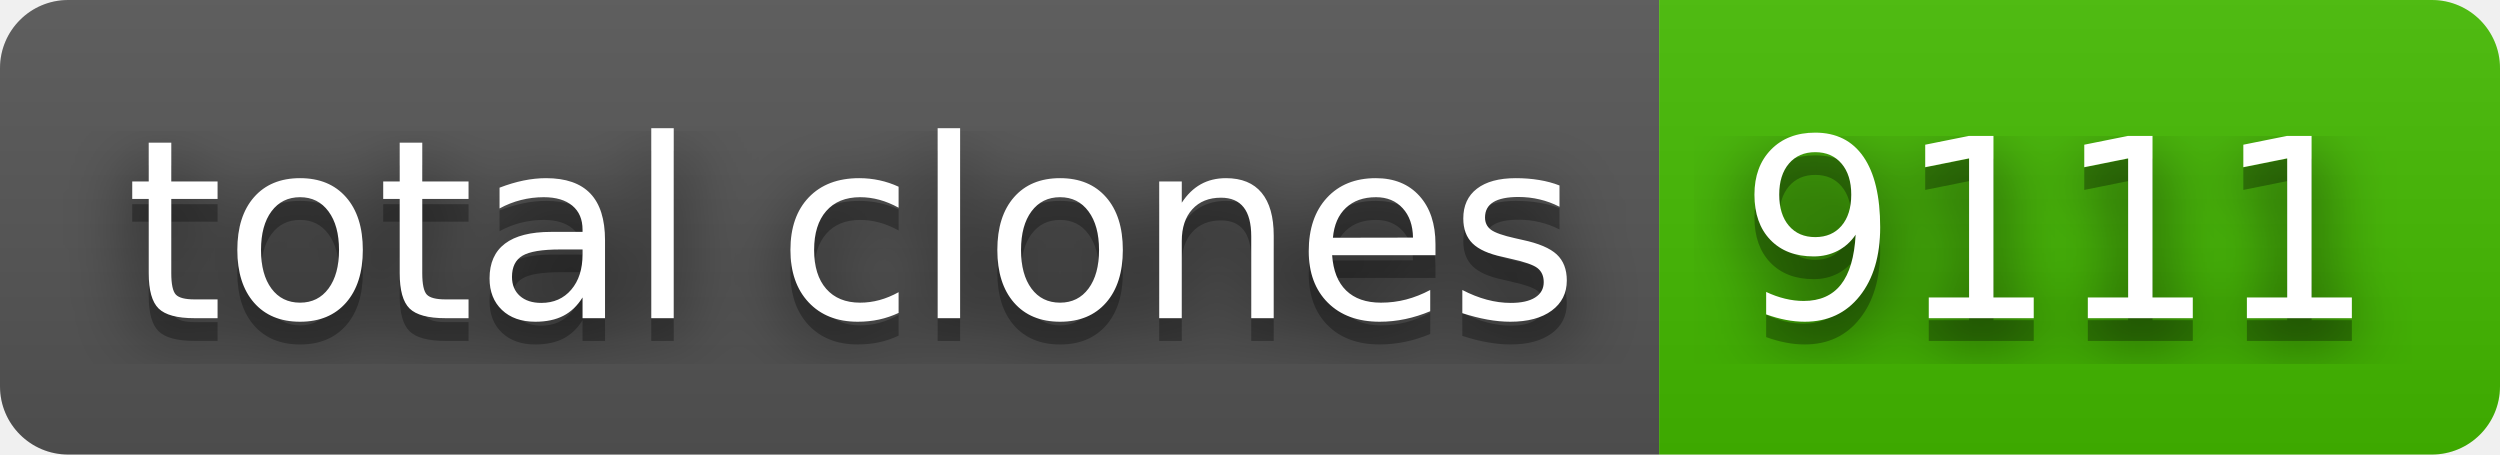
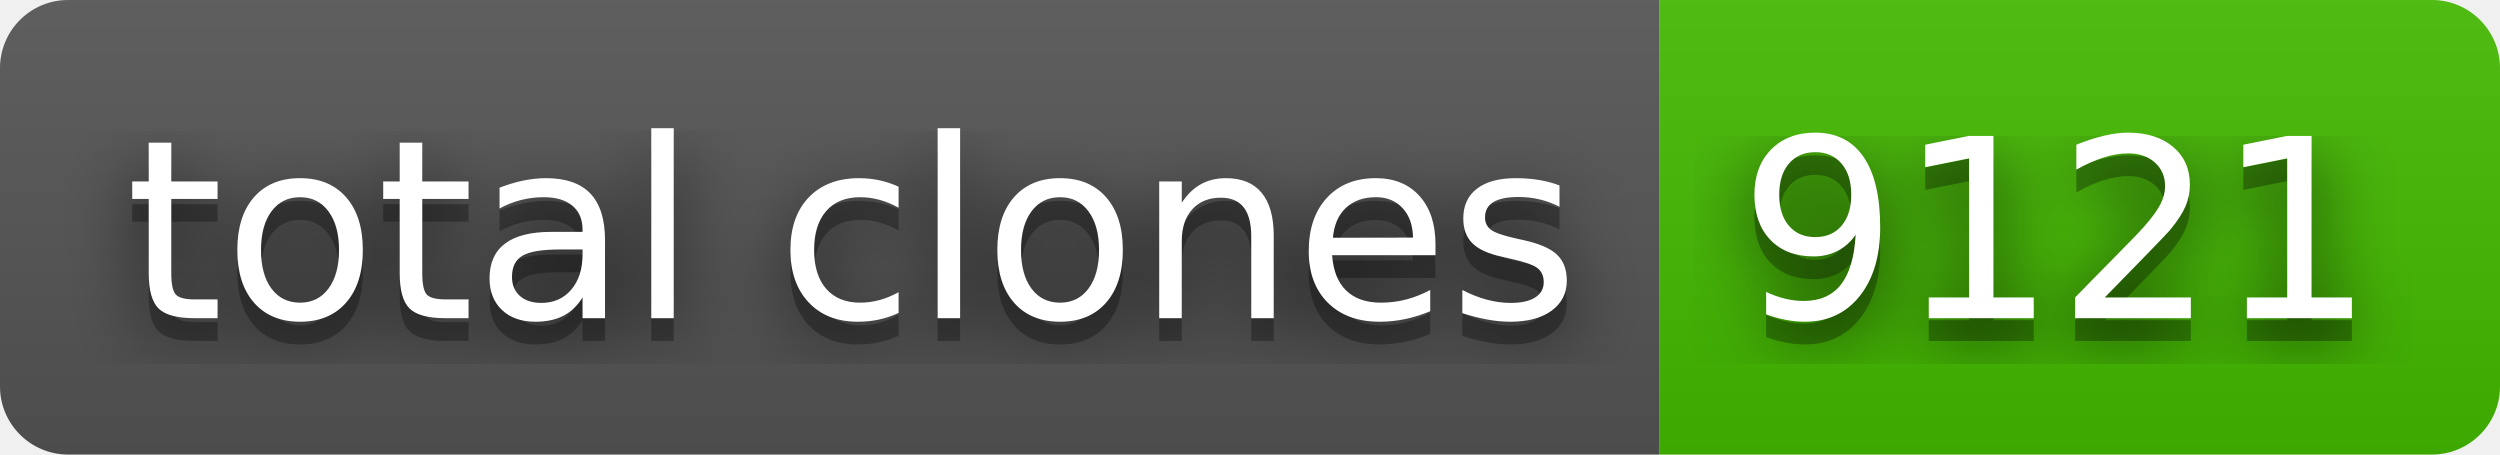
- <svg xmlns="http://www.w3.org/2000/svg" width="110" height="20" role="img" aria-label="total clones: 9111">
+ <svg xmlns="http://www.w3.org/2000/svg" width="110" height="20" role="img" aria-label="total clones: 9121">
  <filter id="blur">
    <feGaussianBlur stdDeviation="16" />
  </filter>
  <linearGradient id="s" x2="0" y2="100%">
    <stop offset="0" stop-color="#bbb" stop-opacity=".1" />
    <stop offset="1" stop-opacity=".1" />
  </linearGradient>
  <clipPath id="r">
    <rect width="110" height="20" rx="3" />
  </clipPath>
  <g clip-path="url(#r)">
    <rect width="73" height="20" fill="#555" />
    <rect x="73" width="37" height="20" fill="#4b0" />
    <rect width="110" height="20" fill="url(#s)" />
  </g>
  <g fill="#fff" text-anchor="middle" font-family="Verdana,Geneva,DejaVu Sans,sans-serif" text-rendering="geometricPrecision" font-size="110">
    <g transform="scale(.1)">
      <g aria-hidden="true" fill="#010101">
        <text x="375" y="150" fill-opacity=".8" filter="url(#blur)" textLength="630">total clones</text>
        <text x="375" y="150" fill-opacity=".3" textLength="630">total clones</text>
      </g>
      <text x="375" y="140" textLength="630">total clones</text>
    </g>
    <g transform="scale(.1)">
      <g aria-hidden="true" fill="#010101">
-         <text x="905" y="150" fill-opacity=".8" filter="url(#blur)" textLength="270">9111</text>
-         <text x="905" y="150" fill-opacity=".3" textLength="270">9111</text>
+         <text x="905" y="150" fill-opacity=".8" filter="url(#blur)" textLength="270">9121</text>
+         <text x="905" y="150" fill-opacity=".3" textLength="270">9121</text>
      </g>
-       <text x="905" y="140" textLength="270">9111</text>
+       <text x="905" y="140" textLength="270">9121</text>
    </g>
  </g>
</svg>
